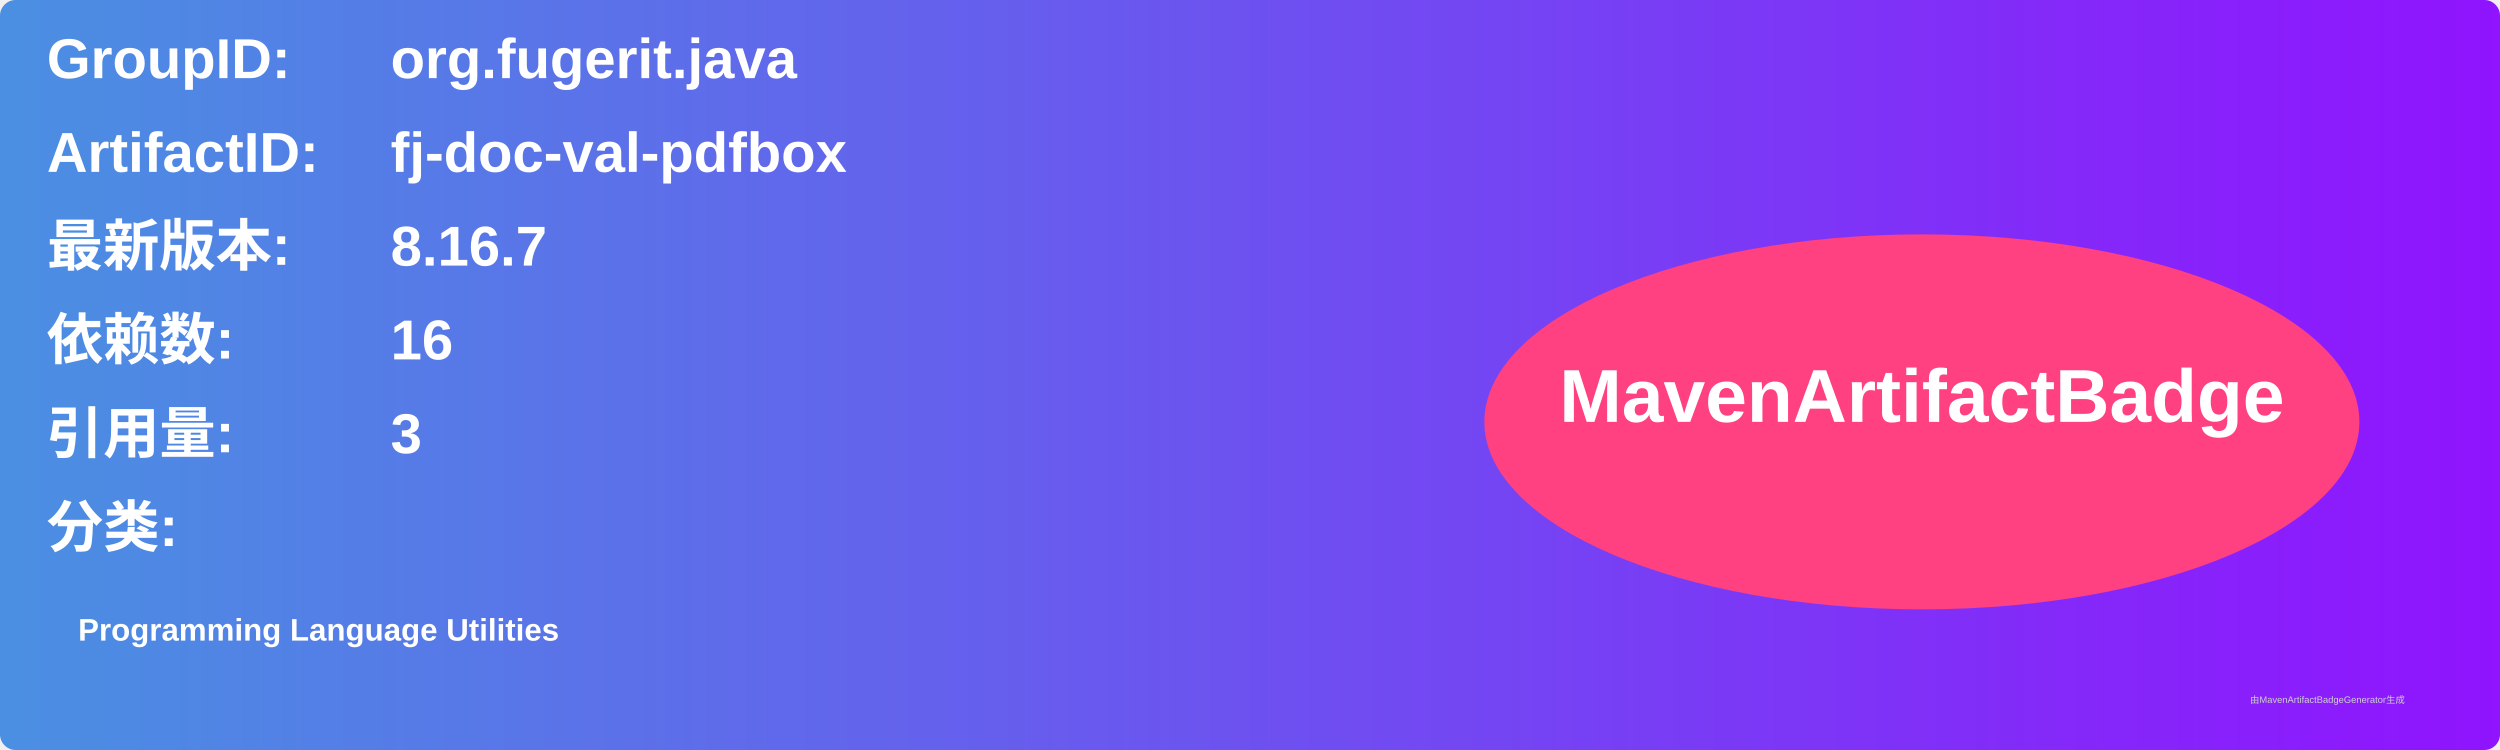
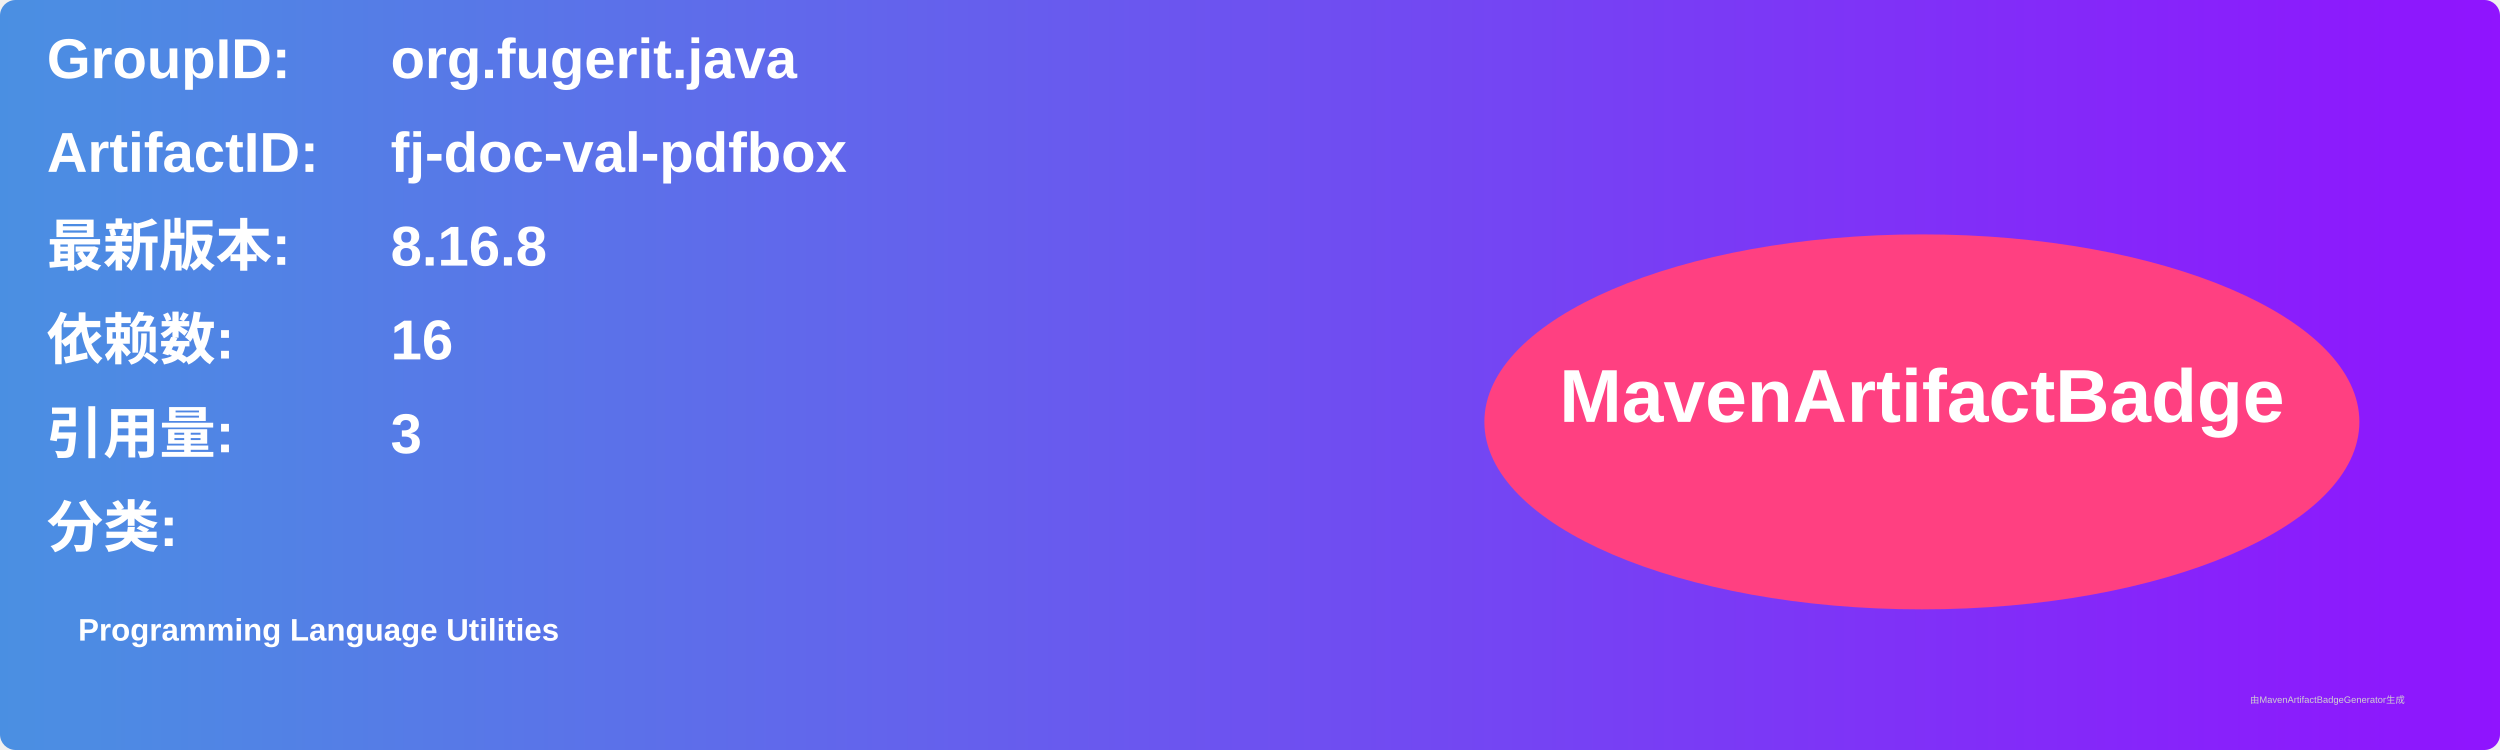
<svg xmlns="http://www.w3.org/2000/svg" width="800" height="240" viewBox="0 0 800 240">
  <linearGradient id="grad" x1="0%" y1="0%" x2="100%" y2="0%">
    <stop offset="0%" stop-color="#4a90e2" />
    <stop offset="100%" stop-color="#9013fe" />
  </linearGradient>
  <rect width="100%" height="100%" rx="5" ry="5" fill="url(#grad)" />
  <g transform="translate(15, 15)">
    <text x="0" y="10" font-family="Arial" font-size="18" fill="white" font-weight="bold" width="260">GroupID:</text>
    <text x="110" y="10" font-family="Arial" font-size="18" fill="white" font-weight="bold" width="460">org.fugerit.java</text>
    <text x="0" y="40" font-family="Arial" font-size="18" fill="white" font-weight="bold" width="260">ArtifactID:</text>
    <text x="110" y="40" font-family="Arial" font-size="18" fill="white" font-weight="bold" width="460">fj-doc-val-pdfbox</text>
    <text x="0" y="70" font-family="Arial" font-size="18" fill="white" font-weight="bold">最新版本:</text>
    <text x="110" y="70" font-family="Arial" font-size="18" fill="white" font-weight="bold">
-       <tspan font-weight="bold">8.16.7</tspan>
+       <tspan font-weight="bold">8.16.8</tspan>
    </text>
    <text x="0" y="100" font-family="Arial" font-size="18" fill="white" font-weight="bold">依赖数: </text>
    <text x="110" y="100" font-family="Arial" font-size="18" fill="white">
      <tspan font-weight="bold">16</tspan>
    </text>
    <text x="0" y="130" font-family="Arial" font-size="18" fill="white" font-weight="bold">引用量: </text>
    <text x="110" y="130" font-family="Arial" font-size="18" fill="white">
      <tspan font-weight="bold">3</tspan>
    </text>
    <text x="0" y="160" font-family="Arial" font-size="18" fill="white" font-weight="bold">分类:</text>
    <text x="10" y="190" font-family="Arial" font-size="10" fill="white">
      <tspan font-weight="bold">Programming Language Utilities</tspan>
    </text>
    <ellipse cx="600" cy="120" rx="140" ry="60" fill="#ff4081" />
    <text x="600" y="120" text-anchor="middle" font-family="Arial" font-size="24" fill="white" font-weight="bold">MavenArtifactBadge</text>
  </g>
  <text x="720" y="225" font-family="Arial" font-size="3" fill="#d0d0d0">由MavenArtifactBadgeGenerator生成</text>
</svg>
